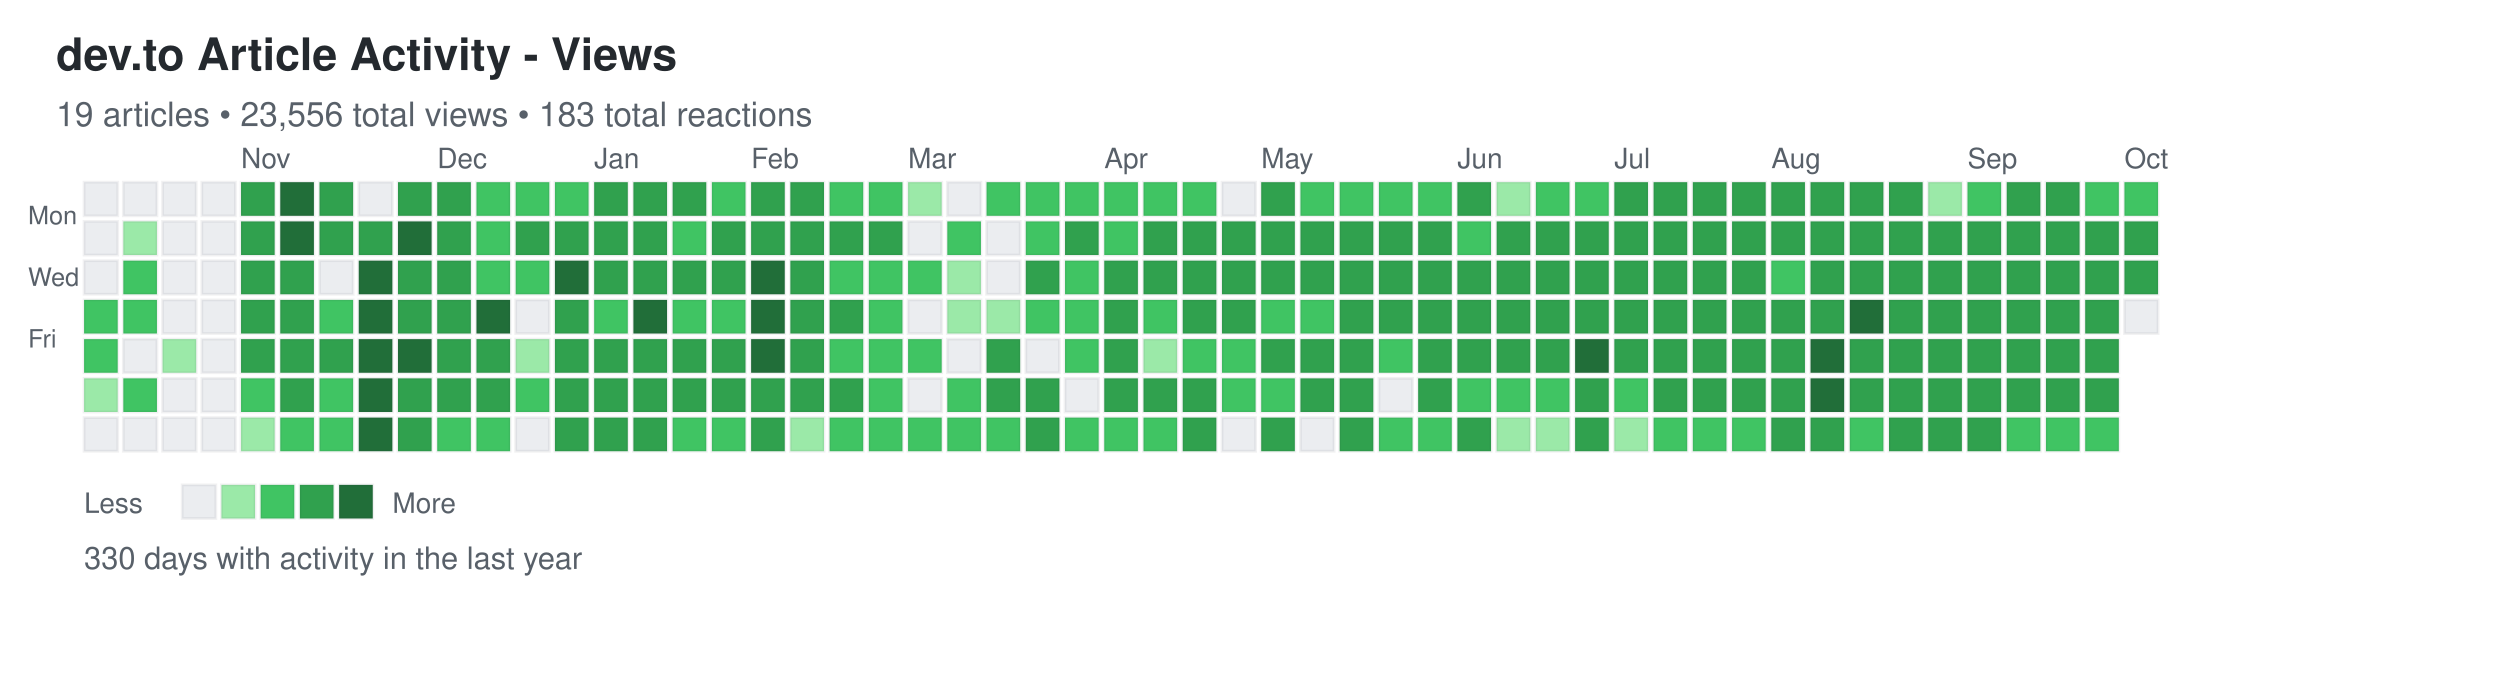
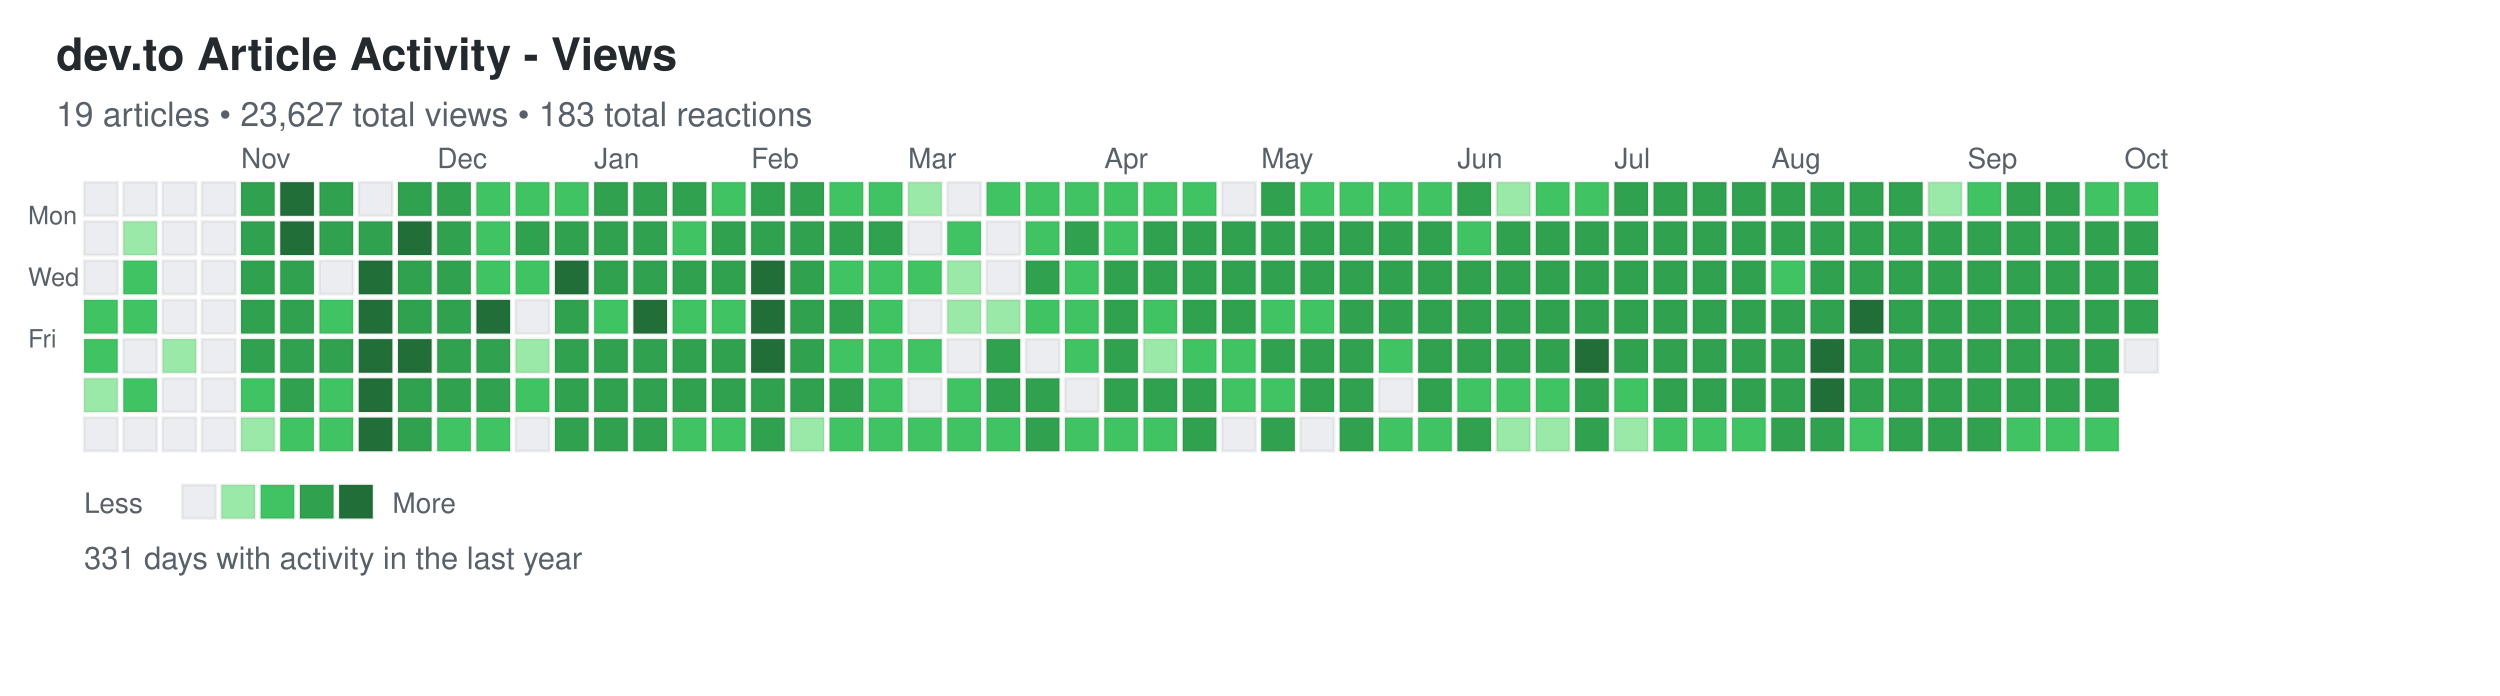
<svg xmlns="http://www.w3.org/2000/svg" width="892" height="248">
  <defs>
    <style>
.day { stroke: rgba(27,31,35,0.06); stroke-width: 1px; cursor: pointer; }
.day:hover { stroke: rgba(27,31,35,0.3); stroke-width: 2px; }
.month-label { font-family: -apple-system, BlinkMacSystemFont, "Segoe UI", Helvetica, Arial, sans-serif; font-size: 10px; fill: #586069; }
.day-label { font-family: -apple-system, BlinkMacSystemFont, "Segoe UI", Helvetica, Arial, sans-serif; font-size: 9px; fill: #586069; }
.title { font-family: -apple-system, BlinkMacSystemFont, "Segoe UI", Helvetica, Arial, sans-serif; font-size: 16px; font-weight: 600; fill: #24292e; }
.subtitle { font-family: -apple-system, BlinkMacSystemFont, "Segoe UI", Helvetica, Arial, sans-serif; font-size: 12px; fill: #586069; }
.stats { font-family: -apple-system, BlinkMacSystemFont, "Segoe UI", Helvetica, Arial, sans-serif; font-size: 11px; fill: #586069; }
.legend-text { font-family: -apple-system, BlinkMacSystemFont, "Segoe UI", Helvetica, Arial, sans-serif; font-size: 10px; fill: #586069; }
</style>
  </defs>
  <text x="20" y="25" class="title">dev.to Article Activity - Views</text>
-   <text x="20" y="45" class="subtitle">19 articles • 23,556 total views • 183 total reactions</text>
+   <text x="20" y="45" class="subtitle">19 articles • 23,627 total views • 183 total reactions</text>
  <text x="10" y="80" class="day-label">Mon</text>
  <text x="10" y="102" class="day-label">Wed</text>
  <text x="10" y="124" class="day-label">Fri</text>
  <rect x="30" y="65" width="12" height="12" fill="#ebedf0" class="day" data-date="2024-09-29" data-level="0" />
  <rect x="30" y="79" width="12" height="12" fill="#ebedf0" class="day" data-date="2024-09-30" data-level="0" />
  <rect x="30" y="93" width="12" height="12" fill="#ebedf0" class="day" data-date="2024-10-01" data-level="0" />
  <rect x="30" y="107" width="12" height="12" fill="#40c463" class="day" data-date="2024-10-02" data-level="2" />
  <rect x="30" y="121" width="12" height="12" fill="#40c463" class="day" data-date="2024-10-03" data-level="2" />
  <rect x="30" y="135" width="12" height="12" fill="#9be9a8" class="day" data-date="2024-10-04" data-level="1" />
  <rect x="30" y="149" width="12" height="12" fill="#ebedf0" class="day" data-date="2024-10-05" data-level="0" />
  <rect x="44" y="65" width="12" height="12" fill="#ebedf0" class="day" data-date="2024-10-06" data-level="0" />
  <rect x="44" y="79" width="12" height="12" fill="#9be9a8" class="day" data-date="2024-10-07" data-level="1" />
  <rect x="44" y="93" width="12" height="12" fill="#40c463" class="day" data-date="2024-10-08" data-level="2" />
  <rect x="44" y="107" width="12" height="12" fill="#40c463" class="day" data-date="2024-10-09" data-level="2" />
  <rect x="44" y="121" width="12" height="12" fill="#ebedf0" class="day" data-date="2024-10-10" data-level="0" />
  <rect x="44" y="135" width="12" height="12" fill="#40c463" class="day" data-date="2024-10-11" data-level="2" />
  <rect x="44" y="149" width="12" height="12" fill="#ebedf0" class="day" data-date="2024-10-12" data-level="0" />
  <rect x="58" y="65" width="12" height="12" fill="#ebedf0" class="day" data-date="2024-10-13" data-level="0" />
  <rect x="58" y="79" width="12" height="12" fill="#ebedf0" class="day" data-date="2024-10-14" data-level="0" />
  <rect x="58" y="93" width="12" height="12" fill="#ebedf0" class="day" data-date="2024-10-15" data-level="0" />
  <rect x="58" y="107" width="12" height="12" fill="#ebedf0" class="day" data-date="2024-10-16" data-level="0" />
  <rect x="58" y="121" width="12" height="12" fill="#9be9a8" class="day" data-date="2024-10-17" data-level="1" />
  <rect x="58" y="135" width="12" height="12" fill="#ebedf0" class="day" data-date="2024-10-18" data-level="0" />
  <rect x="58" y="149" width="12" height="12" fill="#ebedf0" class="day" data-date="2024-10-19" data-level="0" />
  <rect x="72" y="65" width="12" height="12" fill="#ebedf0" class="day" data-date="2024-10-20" data-level="0" />
  <rect x="72" y="79" width="12" height="12" fill="#ebedf0" class="day" data-date="2024-10-21" data-level="0" />
  <rect x="72" y="93" width="12" height="12" fill="#ebedf0" class="day" data-date="2024-10-22" data-level="0" />
  <rect x="72" y="107" width="12" height="12" fill="#ebedf0" class="day" data-date="2024-10-23" data-level="0" />
  <rect x="72" y="121" width="12" height="12" fill="#ebedf0" class="day" data-date="2024-10-24" data-level="0" />
  <rect x="72" y="135" width="12" height="12" fill="#ebedf0" class="day" data-date="2024-10-25" data-level="0" />
  <rect x="72" y="149" width="12" height="12" fill="#ebedf0" class="day" data-date="2024-10-26" data-level="0" />
  <rect x="86" y="65" width="12" height="12" fill="#30a14e" class="day" data-date="2024-10-27" data-level="3" />
  <rect x="86" y="79" width="12" height="12" fill="#30a14e" class="day" data-date="2024-10-28" data-level="3" />
  <rect x="86" y="93" width="12" height="12" fill="#30a14e" class="day" data-date="2024-10-29" data-level="3" />
  <rect x="86" y="107" width="12" height="12" fill="#30a14e" class="day" data-date="2024-10-30" data-level="3" />
  <rect x="86" y="121" width="12" height="12" fill="#30a14e" class="day" data-date="2024-10-31" data-level="3" />
  <rect x="86" y="135" width="12" height="12" fill="#40c463" class="day" data-date="2024-11-01" data-level="2" />
  <rect x="86" y="149" width="12" height="12" fill="#9be9a8" class="day" data-date="2024-11-02" data-level="1" />
  <rect x="100" y="65" width="12" height="12" fill="#216e39" class="day" data-date="2024-11-03" data-level="4" />
  <rect x="100" y="79" width="12" height="12" fill="#216e39" class="day" data-date="2024-11-04" data-level="4" />
  <rect x="100" y="93" width="12" height="12" fill="#30a14e" class="day" data-date="2024-11-05" data-level="3" />
  <rect x="100" y="107" width="12" height="12" fill="#30a14e" class="day" data-date="2024-11-06" data-level="3" />
  <rect x="100" y="121" width="12" height="12" fill="#30a14e" class="day" data-date="2024-11-07" data-level="3" />
  <rect x="100" y="135" width="12" height="12" fill="#30a14e" class="day" data-date="2024-11-08" data-level="3" />
  <rect x="100" y="149" width="12" height="12" fill="#40c463" class="day" data-date="2024-11-09" data-level="2" />
  <rect x="114" y="65" width="12" height="12" fill="#30a14e" class="day" data-date="2024-11-10" data-level="3" />
  <rect x="114" y="79" width="12" height="12" fill="#30a14e" class="day" data-date="2024-11-11" data-level="3" />
  <rect x="114" y="93" width="12" height="12" fill="#ebedf0" class="day" data-date="2024-11-12" data-level="0" />
  <rect x="114" y="107" width="12" height="12" fill="#40c463" class="day" data-date="2024-11-13" data-level="2" />
  <rect x="114" y="121" width="12" height="12" fill="#30a14e" class="day" data-date="2024-11-14" data-level="3" />
  <rect x="114" y="135" width="12" height="12" fill="#40c463" class="day" data-date="2024-11-15" data-level="2" />
  <rect x="114" y="149" width="12" height="12" fill="#40c463" class="day" data-date="2024-11-16" data-level="2" />
  <rect x="128" y="65" width="12" height="12" fill="#ebedf0" class="day" data-date="2024-11-17" data-level="0" />
  <rect x="128" y="79" width="12" height="12" fill="#30a14e" class="day" data-date="2024-11-18" data-level="3" />
  <rect x="128" y="93" width="12" height="12" fill="#216e39" class="day" data-date="2024-11-19" data-level="4" />
  <rect x="128" y="107" width="12" height="12" fill="#216e39" class="day" data-date="2024-11-20" data-level="4" />
  <rect x="128" y="121" width="12" height="12" fill="#216e39" class="day" data-date="2024-11-21" data-level="4" />
  <rect x="128" y="135" width="12" height="12" fill="#216e39" class="day" data-date="2024-11-22" data-level="4" />
  <rect x="128" y="149" width="12" height="12" fill="#216e39" class="day" data-date="2024-11-23" data-level="4" />
  <rect x="142" y="65" width="12" height="12" fill="#30a14e" class="day" data-date="2024-11-24" data-level="3" />
  <rect x="142" y="79" width="12" height="12" fill="#216e39" class="day" data-date="2024-11-25" data-level="4" />
  <rect x="142" y="93" width="12" height="12" fill="#30a14e" class="day" data-date="2024-11-26" data-level="3" />
  <rect x="142" y="107" width="12" height="12" fill="#30a14e" class="day" data-date="2024-11-27" data-level="3" />
  <rect x="142" y="121" width="12" height="12" fill="#216e39" class="day" data-date="2024-11-28" data-level="4" />
  <rect x="142" y="135" width="12" height="12" fill="#30a14e" class="day" data-date="2024-11-29" data-level="3" />
  <rect x="142" y="149" width="12" height="12" fill="#30a14e" class="day" data-date="2024-11-30" data-level="3" />
  <rect x="156" y="65" width="12" height="12" fill="#30a14e" class="day" data-date="2024-12-01" data-level="3" />
  <rect x="156" y="79" width="12" height="12" fill="#30a14e" class="day" data-date="2024-12-02" data-level="3" />
  <rect x="156" y="93" width="12" height="12" fill="#30a14e" class="day" data-date="2024-12-03" data-level="3" />
  <rect x="156" y="107" width="12" height="12" fill="#30a14e" class="day" data-date="2024-12-04" data-level="3" />
  <rect x="156" y="121" width="12" height="12" fill="#30a14e" class="day" data-date="2024-12-05" data-level="3" />
  <rect x="156" y="135" width="12" height="12" fill="#30a14e" class="day" data-date="2024-12-06" data-level="3" />
  <rect x="156" y="149" width="12" height="12" fill="#40c463" class="day" data-date="2024-12-07" data-level="2" />
  <rect x="170" y="65" width="12" height="12" fill="#40c463" class="day" data-date="2024-12-08" data-level="2" />
  <rect x="170" y="79" width="12" height="12" fill="#40c463" class="day" data-date="2024-12-09" data-level="2" />
  <rect x="170" y="93" width="12" height="12" fill="#40c463" class="day" data-date="2024-12-10" data-level="2" />
  <rect x="170" y="107" width="12" height="12" fill="#216e39" class="day" data-date="2024-12-11" data-level="4" />
  <rect x="170" y="121" width="12" height="12" fill="#30a14e" class="day" data-date="2024-12-12" data-level="3" />
  <rect x="170" y="135" width="12" height="12" fill="#30a14e" class="day" data-date="2024-12-13" data-level="3" />
  <rect x="170" y="149" width="12" height="12" fill="#40c463" class="day" data-date="2024-12-14" data-level="2" />
  <rect x="184" y="65" width="12" height="12" fill="#40c463" class="day" data-date="2024-12-15" data-level="2" />
  <rect x="184" y="79" width="12" height="12" fill="#30a14e" class="day" data-date="2024-12-16" data-level="3" />
  <rect x="184" y="93" width="12" height="12" fill="#40c463" class="day" data-date="2024-12-17" data-level="2" />
  <rect x="184" y="107" width="12" height="12" fill="#ebedf0" class="day" data-date="2024-12-18" data-level="0" />
  <rect x="184" y="121" width="12" height="12" fill="#9be9a8" class="day" data-date="2024-12-19" data-level="1" />
  <rect x="184" y="135" width="12" height="12" fill="#40c463" class="day" data-date="2024-12-20" data-level="2" />
  <rect x="184" y="149" width="12" height="12" fill="#ebedf0" class="day" data-date="2024-12-21" data-level="0" />
  <rect x="198" y="65" width="12" height="12" fill="#40c463" class="day" data-date="2024-12-22" data-level="2" />
  <rect x="198" y="79" width="12" height="12" fill="#30a14e" class="day" data-date="2024-12-23" data-level="3" />
  <rect x="198" y="93" width="12" height="12" fill="#216e39" class="day" data-date="2024-12-24" data-level="4" />
  <rect x="198" y="107" width="12" height="12" fill="#30a14e" class="day" data-date="2024-12-25" data-level="3" />
  <rect x="198" y="121" width="12" height="12" fill="#30a14e" class="day" data-date="2024-12-26" data-level="3" />
  <rect x="198" y="135" width="12" height="12" fill="#30a14e" class="day" data-date="2024-12-27" data-level="3" />
  <rect x="198" y="149" width="12" height="12" fill="#30a14e" class="day" data-date="2024-12-28" data-level="3" />
  <rect x="212" y="65" width="12" height="12" fill="#30a14e" class="day" data-date="2024-12-29" data-level="3" />
  <rect x="212" y="79" width="12" height="12" fill="#30a14e" class="day" data-date="2024-12-30" data-level="3" />
  <rect x="212" y="93" width="12" height="12" fill="#30a14e" class="day" data-date="2024-12-31" data-level="3" />
  <rect x="212" y="107" width="12" height="12" fill="#40c463" class="day" data-date="2025-01-01" data-level="2" />
  <rect x="212" y="121" width="12" height="12" fill="#30a14e" class="day" data-date="2025-01-02" data-level="3" />
  <rect x="212" y="135" width="12" height="12" fill="#30a14e" class="day" data-date="2025-01-03" data-level="3" />
  <rect x="212" y="149" width="12" height="12" fill="#30a14e" class="day" data-date="2025-01-04" data-level="3" />
  <rect x="226" y="65" width="12" height="12" fill="#30a14e" class="day" data-date="2025-01-05" data-level="3" />
  <rect x="226" y="79" width="12" height="12" fill="#30a14e" class="day" data-date="2025-01-06" data-level="3" />
  <rect x="226" y="93" width="12" height="12" fill="#30a14e" class="day" data-date="2025-01-07" data-level="3" />
  <rect x="226" y="107" width="12" height="12" fill="#216e39" class="day" data-date="2025-01-08" data-level="4" />
  <rect x="226" y="121" width="12" height="12" fill="#30a14e" class="day" data-date="2025-01-09" data-level="3" />
  <rect x="226" y="135" width="12" height="12" fill="#30a14e" class="day" data-date="2025-01-10" data-level="3" />
  <rect x="226" y="149" width="12" height="12" fill="#30a14e" class="day" data-date="2025-01-11" data-level="3" />
  <rect x="240" y="65" width="12" height="12" fill="#30a14e" class="day" data-date="2025-01-12" data-level="3" />
  <rect x="240" y="79" width="12" height="12" fill="#40c463" class="day" data-date="2025-01-13" data-level="2" />
  <rect x="240" y="93" width="12" height="12" fill="#30a14e" class="day" data-date="2025-01-14" data-level="3" />
  <rect x="240" y="107" width="12" height="12" fill="#40c463" class="day" data-date="2025-01-15" data-level="2" />
  <rect x="240" y="121" width="12" height="12" fill="#30a14e" class="day" data-date="2025-01-16" data-level="3" />
  <rect x="240" y="135" width="12" height="12" fill="#30a14e" class="day" data-date="2025-01-17" data-level="3" />
  <rect x="240" y="149" width="12" height="12" fill="#40c463" class="day" data-date="2025-01-18" data-level="2" />
  <rect x="254" y="65" width="12" height="12" fill="#40c463" class="day" data-date="2025-01-19" data-level="2" />
  <rect x="254" y="79" width="12" height="12" fill="#30a14e" class="day" data-date="2025-01-20" data-level="3" />
  <rect x="254" y="93" width="12" height="12" fill="#30a14e" class="day" data-date="2025-01-21" data-level="3" />
  <rect x="254" y="107" width="12" height="12" fill="#40c463" class="day" data-date="2025-01-22" data-level="2" />
  <rect x="254" y="121" width="12" height="12" fill="#30a14e" class="day" data-date="2025-01-23" data-level="3" />
  <rect x="254" y="135" width="12" height="12" fill="#30a14e" class="day" data-date="2025-01-24" data-level="3" />
  <rect x="254" y="149" width="12" height="12" fill="#40c463" class="day" data-date="2025-01-25" data-level="2" />
  <rect x="268" y="65" width="12" height="12" fill="#30a14e" class="day" data-date="2025-01-26" data-level="3" />
  <rect x="268" y="79" width="12" height="12" fill="#30a14e" class="day" data-date="2025-01-27" data-level="3" />
  <rect x="268" y="93" width="12" height="12" fill="#216e39" class="day" data-date="2025-01-28" data-level="4" />
  <rect x="268" y="107" width="12" height="12" fill="#216e39" class="day" data-date="2025-01-29" data-level="4" />
  <rect x="268" y="121" width="12" height="12" fill="#216e39" class="day" data-date="2025-01-30" data-level="4" />
  <rect x="268" y="135" width="12" height="12" fill="#30a14e" class="day" data-date="2025-01-31" data-level="3" />
  <rect x="268" y="149" width="12" height="12" fill="#30a14e" class="day" data-date="2025-02-01" data-level="3" />
  <rect x="282" y="65" width="12" height="12" fill="#30a14e" class="day" data-date="2025-02-02" data-level="3" />
  <rect x="282" y="79" width="12" height="12" fill="#30a14e" class="day" data-date="2025-02-03" data-level="3" />
  <rect x="282" y="93" width="12" height="12" fill="#30a14e" class="day" data-date="2025-02-04" data-level="3" />
  <rect x="282" y="107" width="12" height="12" fill="#30a14e" class="day" data-date="2025-02-05" data-level="3" />
  <rect x="282" y="121" width="12" height="12" fill="#30a14e" class="day" data-date="2025-02-06" data-level="3" />
  <rect x="282" y="135" width="12" height="12" fill="#30a14e" class="day" data-date="2025-02-07" data-level="3" />
  <rect x="282" y="149" width="12" height="12" fill="#9be9a8" class="day" data-date="2025-02-08" data-level="1" />
  <rect x="296" y="65" width="12" height="12" fill="#40c463" class="day" data-date="2025-02-09" data-level="2" />
  <rect x="296" y="79" width="12" height="12" fill="#30a14e" class="day" data-date="2025-02-10" data-level="3" />
  <rect x="296" y="93" width="12" height="12" fill="#40c463" class="day" data-date="2025-02-11" data-level="2" />
  <rect x="296" y="107" width="12" height="12" fill="#30a14e" class="day" data-date="2025-02-12" data-level="3" />
  <rect x="296" y="121" width="12" height="12" fill="#40c463" class="day" data-date="2025-02-13" data-level="2" />
  <rect x="296" y="135" width="12" height="12" fill="#30a14e" class="day" data-date="2025-02-14" data-level="3" />
  <rect x="296" y="149" width="12" height="12" fill="#40c463" class="day" data-date="2025-02-15" data-level="2" />
  <rect x="310" y="65" width="12" height="12" fill="#40c463" class="day" data-date="2025-02-16" data-level="2" />
  <rect x="310" y="79" width="12" height="12" fill="#30a14e" class="day" data-date="2025-02-17" data-level="3" />
  <rect x="310" y="93" width="12" height="12" fill="#40c463" class="day" data-date="2025-02-18" data-level="2" />
  <rect x="310" y="107" width="12" height="12" fill="#40c463" class="day" data-date="2025-02-19" data-level="2" />
  <rect x="310" y="121" width="12" height="12" fill="#40c463" class="day" data-date="2025-02-20" data-level="2" />
  <rect x="310" y="135" width="12" height="12" fill="#40c463" class="day" data-date="2025-02-21" data-level="2" />
  <rect x="310" y="149" width="12" height="12" fill="#40c463" class="day" data-date="2025-02-22" data-level="2" />
  <rect x="324" y="65" width="12" height="12" fill="#9be9a8" class="day" data-date="2025-02-23" data-level="1" />
  <rect x="324" y="79" width="12" height="12" fill="#ebedf0" class="day" data-date="2025-02-24" data-level="0" />
  <rect x="324" y="93" width="12" height="12" fill="#40c463" class="day" data-date="2025-02-25" data-level="2" />
  <rect x="324" y="107" width="12" height="12" fill="#ebedf0" class="day" data-date="2025-02-26" data-level="0" />
  <rect x="324" y="121" width="12" height="12" fill="#40c463" class="day" data-date="2025-02-27" data-level="2" />
  <rect x="324" y="135" width="12" height="12" fill="#ebedf0" class="day" data-date="2025-02-28" data-level="0" />
  <rect x="324" y="149" width="12" height="12" fill="#40c463" class="day" data-date="2025-03-01" data-level="2" />
  <rect x="338" y="65" width="12" height="12" fill="#ebedf0" class="day" data-date="2025-03-02" data-level="0" />
  <rect x="338" y="79" width="12" height="12" fill="#40c463" class="day" data-date="2025-03-03" data-level="2" />
  <rect x="338" y="93" width="12" height="12" fill="#9be9a8" class="day" data-date="2025-03-04" data-level="1" />
  <rect x="338" y="107" width="12" height="12" fill="#9be9a8" class="day" data-date="2025-03-05" data-level="1" />
  <rect x="338" y="121" width="12" height="12" fill="#ebedf0" class="day" data-date="2025-03-06" data-level="0" />
  <rect x="338" y="135" width="12" height="12" fill="#40c463" class="day" data-date="2025-03-07" data-level="2" />
  <rect x="338" y="149" width="12" height="12" fill="#40c463" class="day" data-date="2025-03-08" data-level="2" />
  <rect x="352" y="65" width="12" height="12" fill="#40c463" class="day" data-date="2025-03-09" data-level="2" />
  <rect x="352" y="79" width="12" height="12" fill="#ebedf0" class="day" data-date="2025-03-10" data-level="0" />
  <rect x="352" y="93" width="12" height="12" fill="#ebedf0" class="day" data-date="2025-03-11" data-level="0" />
  <rect x="352" y="107" width="12" height="12" fill="#9be9a8" class="day" data-date="2025-03-12" data-level="1" />
  <rect x="352" y="121" width="12" height="12" fill="#30a14e" class="day" data-date="2025-03-13" data-level="3" />
  <rect x="352" y="135" width="12" height="12" fill="#30a14e" class="day" data-date="2025-03-14" data-level="3" />
  <rect x="352" y="149" width="12" height="12" fill="#40c463" class="day" data-date="2025-03-15" data-level="2" />
  <rect x="366" y="65" width="12" height="12" fill="#40c463" class="day" data-date="2025-03-16" data-level="2" />
  <rect x="366" y="79" width="12" height="12" fill="#40c463" class="day" data-date="2025-03-17" data-level="2" />
  <rect x="366" y="93" width="12" height="12" fill="#30a14e" class="day" data-date="2025-03-18" data-level="3" />
  <rect x="366" y="107" width="12" height="12" fill="#40c463" class="day" data-date="2025-03-19" data-level="2" />
  <rect x="366" y="121" width="12" height="12" fill="#ebedf0" class="day" data-date="2025-03-20" data-level="0" />
  <rect x="366" y="135" width="12" height="12" fill="#30a14e" class="day" data-date="2025-03-21" data-level="3" />
  <rect x="366" y="149" width="12" height="12" fill="#30a14e" class="day" data-date="2025-03-22" data-level="3" />
  <rect x="380" y="65" width="12" height="12" fill="#40c463" class="day" data-date="2025-03-23" data-level="2" />
  <rect x="380" y="79" width="12" height="12" fill="#30a14e" class="day" data-date="2025-03-24" data-level="3" />
  <rect x="380" y="93" width="12" height="12" fill="#40c463" class="day" data-date="2025-03-25" data-level="2" />
  <rect x="380" y="107" width="12" height="12" fill="#40c463" class="day" data-date="2025-03-26" data-level="2" />
  <rect x="380" y="121" width="12" height="12" fill="#40c463" class="day" data-date="2025-03-27" data-level="2" />
  <rect x="380" y="135" width="12" height="12" fill="#ebedf0" class="day" data-date="2025-03-28" data-level="0" />
  <rect x="380" y="149" width="12" height="12" fill="#40c463" class="day" data-date="2025-03-29" data-level="2" />
  <rect x="394" y="65" width="12" height="12" fill="#40c463" class="day" data-date="2025-03-30" data-level="2" />
  <rect x="394" y="79" width="12" height="12" fill="#40c463" class="day" data-date="2025-03-31" data-level="2" />
  <rect x="394" y="93" width="12" height="12" fill="#30a14e" class="day" data-date="2025-04-01" data-level="3" />
  <rect x="394" y="107" width="12" height="12" fill="#30a14e" class="day" data-date="2025-04-02" data-level="3" />
  <rect x="394" y="121" width="12" height="12" fill="#30a14e" class="day" data-date="2025-04-03" data-level="3" />
  <rect x="394" y="135" width="12" height="12" fill="#30a14e" class="day" data-date="2025-04-04" data-level="3" />
  <rect x="394" y="149" width="12" height="12" fill="#40c463" class="day" data-date="2025-04-05" data-level="2" />
  <rect x="408" y="65" width="12" height="12" fill="#40c463" class="day" data-date="2025-04-06" data-level="2" />
  <rect x="408" y="79" width="12" height="12" fill="#30a14e" class="day" data-date="2025-04-07" data-level="3" />
  <rect x="408" y="93" width="12" height="12" fill="#30a14e" class="day" data-date="2025-04-08" data-level="3" />
  <rect x="408" y="107" width="12" height="12" fill="#40c463" class="day" data-date="2025-04-09" data-level="2" />
  <rect x="408" y="121" width="12" height="12" fill="#9be9a8" class="day" data-date="2025-04-10" data-level="1" />
  <rect x="408" y="135" width="12" height="12" fill="#30a14e" class="day" data-date="2025-04-11" data-level="3" />
  <rect x="408" y="149" width="12" height="12" fill="#40c463" class="day" data-date="2025-04-12" data-level="2" />
  <rect x="422" y="65" width="12" height="12" fill="#40c463" class="day" data-date="2025-04-13" data-level="2" />
  <rect x="422" y="79" width="12" height="12" fill="#30a14e" class="day" data-date="2025-04-14" data-level="3" />
  <rect x="422" y="93" width="12" height="12" fill="#30a14e" class="day" data-date="2025-04-15" data-level="3" />
  <rect x="422" y="107" width="12" height="12" fill="#30a14e" class="day" data-date="2025-04-16" data-level="3" />
  <rect x="422" y="121" width="12" height="12" fill="#40c463" class="day" data-date="2025-04-17" data-level="2" />
  <rect x="422" y="135" width="12" height="12" fill="#30a14e" class="day" data-date="2025-04-18" data-level="3" />
  <rect x="422" y="149" width="12" height="12" fill="#30a14e" class="day" data-date="2025-04-19" data-level="3" />
  <rect x="436" y="65" width="12" height="12" fill="#ebedf0" class="day" data-date="2025-04-20" data-level="0" />
  <rect x="436" y="79" width="12" height="12" fill="#30a14e" class="day" data-date="2025-04-21" data-level="3" />
  <rect x="436" y="93" width="12" height="12" fill="#30a14e" class="day" data-date="2025-04-22" data-level="3" />
  <rect x="436" y="107" width="12" height="12" fill="#30a14e" class="day" data-date="2025-04-23" data-level="3" />
  <rect x="436" y="121" width="12" height="12" fill="#40c463" class="day" data-date="2025-04-24" data-level="2" />
  <rect x="436" y="135" width="12" height="12" fill="#40c463" class="day" data-date="2025-04-25" data-level="2" />
  <rect x="436" y="149" width="12" height="12" fill="#ebedf0" class="day" data-date="2025-04-26" data-level="0" />
  <rect x="450" y="65" width="12" height="12" fill="#30a14e" class="day" data-date="2025-04-27" data-level="3" />
  <rect x="450" y="79" width="12" height="12" fill="#30a14e" class="day" data-date="2025-04-28" data-level="3" />
  <rect x="450" y="93" width="12" height="12" fill="#30a14e" class="day" data-date="2025-04-29" data-level="3" />
  <rect x="450" y="107" width="12" height="12" fill="#40c463" class="day" data-date="2025-04-30" data-level="2" />
  <rect x="450" y="121" width="12" height="12" fill="#30a14e" class="day" data-date="2025-05-01" data-level="3" />
  <rect x="450" y="135" width="12" height="12" fill="#40c463" class="day" data-date="2025-05-02" data-level="2" />
  <rect x="450" y="149" width="12" height="12" fill="#30a14e" class="day" data-date="2025-05-03" data-level="3" />
  <rect x="464" y="65" width="12" height="12" fill="#40c463" class="day" data-date="2025-05-04" data-level="2" />
  <rect x="464" y="79" width="12" height="12" fill="#30a14e" class="day" data-date="2025-05-05" data-level="3" />
  <rect x="464" y="93" width="12" height="12" fill="#30a14e" class="day" data-date="2025-05-06" data-level="3" />
  <rect x="464" y="107" width="12" height="12" fill="#40c463" class="day" data-date="2025-05-07" data-level="2" />
  <rect x="464" y="121" width="12" height="12" fill="#30a14e" class="day" data-date="2025-05-08" data-level="3" />
  <rect x="464" y="135" width="12" height="12" fill="#30a14e" class="day" data-date="2025-05-09" data-level="3" />
  <rect x="464" y="149" width="12" height="12" fill="#ebedf0" class="day" data-date="2025-05-10" data-level="0" />
  <rect x="478" y="65" width="12" height="12" fill="#40c463" class="day" data-date="2025-05-11" data-level="2" />
  <rect x="478" y="79" width="12" height="12" fill="#30a14e" class="day" data-date="2025-05-12" data-level="3" />
  <rect x="478" y="93" width="12" height="12" fill="#30a14e" class="day" data-date="2025-05-13" data-level="3" />
  <rect x="478" y="107" width="12" height="12" fill="#30a14e" class="day" data-date="2025-05-14" data-level="3" />
  <rect x="478" y="121" width="12" height="12" fill="#30a14e" class="day" data-date="2025-05-15" data-level="3" />
  <rect x="478" y="135" width="12" height="12" fill="#30a14e" class="day" data-date="2025-05-16" data-level="3" />
  <rect x="478" y="149" width="12" height="12" fill="#30a14e" class="day" data-date="2025-05-17" data-level="3" />
  <rect x="492" y="65" width="12" height="12" fill="#40c463" class="day" data-date="2025-05-18" data-level="2" />
  <rect x="492" y="79" width="12" height="12" fill="#30a14e" class="day" data-date="2025-05-19" data-level="3" />
  <rect x="492" y="93" width="12" height="12" fill="#30a14e" class="day" data-date="2025-05-20" data-level="3" />
  <rect x="492" y="107" width="12" height="12" fill="#30a14e" class="day" data-date="2025-05-21" data-level="3" />
  <rect x="492" y="121" width="12" height="12" fill="#40c463" class="day" data-date="2025-05-22" data-level="2" />
  <rect x="492" y="135" width="12" height="12" fill="#ebedf0" class="day" data-date="2025-05-23" data-level="0" />
  <rect x="492" y="149" width="12" height="12" fill="#40c463" class="day" data-date="2025-05-24" data-level="2" />
  <rect x="506" y="65" width="12" height="12" fill="#40c463" class="day" data-date="2025-05-25" data-level="2" />
  <rect x="506" y="79" width="12" height="12" fill="#30a14e" class="day" data-date="2025-05-26" data-level="3" />
  <rect x="506" y="93" width="12" height="12" fill="#30a14e" class="day" data-date="2025-05-27" data-level="3" />
  <rect x="506" y="107" width="12" height="12" fill="#30a14e" class="day" data-date="2025-05-28" data-level="3" />
  <rect x="506" y="121" width="12" height="12" fill="#30a14e" class="day" data-date="2025-05-29" data-level="3" />
  <rect x="506" y="135" width="12" height="12" fill="#30a14e" class="day" data-date="2025-05-30" data-level="3" />
  <rect x="506" y="149" width="12" height="12" fill="#40c463" class="day" data-date="2025-05-31" data-level="2" />
  <rect x="520" y="65" width="12" height="12" fill="#30a14e" class="day" data-date="2025-06-01" data-level="3" />
  <rect x="520" y="79" width="12" height="12" fill="#40c463" class="day" data-date="2025-06-02" data-level="2" />
  <rect x="520" y="93" width="12" height="12" fill="#30a14e" class="day" data-date="2025-06-03" data-level="3" />
  <rect x="520" y="107" width="12" height="12" fill="#30a14e" class="day" data-date="2025-06-04" data-level="3" />
  <rect x="520" y="121" width="12" height="12" fill="#30a14e" class="day" data-date="2025-06-05" data-level="3" />
  <rect x="520" y="135" width="12" height="12" fill="#40c463" class="day" data-date="2025-06-06" data-level="2" />
  <rect x="520" y="149" width="12" height="12" fill="#30a14e" class="day" data-date="2025-06-07" data-level="3" />
  <rect x="534" y="65" width="12" height="12" fill="#9be9a8" class="day" data-date="2025-06-08" data-level="1" />
  <rect x="534" y="79" width="12" height="12" fill="#30a14e" class="day" data-date="2025-06-09" data-level="3" />
  <rect x="534" y="93" width="12" height="12" fill="#30a14e" class="day" data-date="2025-06-10" data-level="3" />
  <rect x="534" y="107" width="12" height="12" fill="#30a14e" class="day" data-date="2025-06-11" data-level="3" />
  <rect x="534" y="121" width="12" height="12" fill="#30a14e" class="day" data-date="2025-06-12" data-level="3" />
  <rect x="534" y="135" width="12" height="12" fill="#40c463" class="day" data-date="2025-06-13" data-level="2" />
  <rect x="534" y="149" width="12" height="12" fill="#9be9a8" class="day" data-date="2025-06-14" data-level="1" />
  <rect x="548" y="65" width="12" height="12" fill="#40c463" class="day" data-date="2025-06-15" data-level="2" />
  <rect x="548" y="79" width="12" height="12" fill="#30a14e" class="day" data-date="2025-06-16" data-level="3" />
  <rect x="548" y="93" width="12" height="12" fill="#30a14e" class="day" data-date="2025-06-17" data-level="3" />
  <rect x="548" y="107" width="12" height="12" fill="#30a14e" class="day" data-date="2025-06-18" data-level="3" />
  <rect x="548" y="121" width="12" height="12" fill="#30a14e" class="day" data-date="2025-06-19" data-level="3" />
  <rect x="548" y="135" width="12" height="12" fill="#40c463" class="day" data-date="2025-06-20" data-level="2" />
  <rect x="548" y="149" width="12" height="12" fill="#9be9a8" class="day" data-date="2025-06-21" data-level="1" />
  <rect x="562" y="65" width="12" height="12" fill="#40c463" class="day" data-date="2025-06-22" data-level="2" />
  <rect x="562" y="79" width="12" height="12" fill="#30a14e" class="day" data-date="2025-06-23" data-level="3" />
  <rect x="562" y="93" width="12" height="12" fill="#30a14e" class="day" data-date="2025-06-24" data-level="3" />
  <rect x="562" y="107" width="12" height="12" fill="#30a14e" class="day" data-date="2025-06-25" data-level="3" />
  <rect x="562" y="121" width="12" height="12" fill="#216e39" class="day" data-date="2025-06-26" data-level="4" />
  <rect x="562" y="135" width="12" height="12" fill="#30a14e" class="day" data-date="2025-06-27" data-level="3" />
  <rect x="562" y="149" width="12" height="12" fill="#30a14e" class="day" data-date="2025-06-28" data-level="3" />
  <rect x="576" y="65" width="12" height="12" fill="#30a14e" class="day" data-date="2025-06-29" data-level="3" />
  <rect x="576" y="79" width="12" height="12" fill="#30a14e" class="day" data-date="2025-06-30" data-level="3" />
  <rect x="576" y="93" width="12" height="12" fill="#30a14e" class="day" data-date="2025-07-01" data-level="3" />
  <rect x="576" y="107" width="12" height="12" fill="#30a14e" class="day" data-date="2025-07-02" data-level="3" />
  <rect x="576" y="121" width="12" height="12" fill="#30a14e" class="day" data-date="2025-07-03" data-level="3" />
  <rect x="576" y="135" width="12" height="12" fill="#40c463" class="day" data-date="2025-07-04" data-level="2" />
  <rect x="576" y="149" width="12" height="12" fill="#9be9a8" class="day" data-date="2025-07-05" data-level="1" />
  <rect x="590" y="65" width="12" height="12" fill="#30a14e" class="day" data-date="2025-07-06" data-level="3" />
  <rect x="590" y="79" width="12" height="12" fill="#30a14e" class="day" data-date="2025-07-07" data-level="3" />
  <rect x="590" y="93" width="12" height="12" fill="#30a14e" class="day" data-date="2025-07-08" data-level="3" />
  <rect x="590" y="107" width="12" height="12" fill="#30a14e" class="day" data-date="2025-07-09" data-level="3" />
  <rect x="590" y="121" width="12" height="12" fill="#30a14e" class="day" data-date="2025-07-10" data-level="3" />
  <rect x="590" y="135" width="12" height="12" fill="#30a14e" class="day" data-date="2025-07-11" data-level="3" />
  <rect x="590" y="149" width="12" height="12" fill="#40c463" class="day" data-date="2025-07-12" data-level="2" />
  <rect x="604" y="65" width="12" height="12" fill="#30a14e" class="day" data-date="2025-07-13" data-level="3" />
  <rect x="604" y="79" width="12" height="12" fill="#30a14e" class="day" data-date="2025-07-14" data-level="3" />
  <rect x="604" y="93" width="12" height="12" fill="#30a14e" class="day" data-date="2025-07-15" data-level="3" />
  <rect x="604" y="107" width="12" height="12" fill="#30a14e" class="day" data-date="2025-07-16" data-level="3" />
  <rect x="604" y="121" width="12" height="12" fill="#30a14e" class="day" data-date="2025-07-17" data-level="3" />
  <rect x="604" y="135" width="12" height="12" fill="#30a14e" class="day" data-date="2025-07-18" data-level="3" />
  <rect x="604" y="149" width="12" height="12" fill="#40c463" class="day" data-date="2025-07-19" data-level="2" />
  <rect x="618" y="65" width="12" height="12" fill="#30a14e" class="day" data-date="2025-07-20" data-level="3" />
  <rect x="618" y="79" width="12" height="12" fill="#30a14e" class="day" data-date="2025-07-21" data-level="3" />
  <rect x="618" y="93" width="12" height="12" fill="#30a14e" class="day" data-date="2025-07-22" data-level="3" />
  <rect x="618" y="107" width="12" height="12" fill="#30a14e" class="day" data-date="2025-07-23" data-level="3" />
  <rect x="618" y="121" width="12" height="12" fill="#30a14e" class="day" data-date="2025-07-24" data-level="3" />
  <rect x="618" y="135" width="12" height="12" fill="#30a14e" class="day" data-date="2025-07-25" data-level="3" />
  <rect x="618" y="149" width="12" height="12" fill="#40c463" class="day" data-date="2025-07-26" data-level="2" />
  <rect x="632" y="65" width="12" height="12" fill="#30a14e" class="day" data-date="2025-07-27" data-level="3" />
  <rect x="632" y="79" width="12" height="12" fill="#30a14e" class="day" data-date="2025-07-28" data-level="3" />
  <rect x="632" y="93" width="12" height="12" fill="#40c463" class="day" data-date="2025-07-29" data-level="2" />
  <rect x="632" y="107" width="12" height="12" fill="#30a14e" class="day" data-date="2025-07-30" data-level="3" />
  <rect x="632" y="121" width="12" height="12" fill="#30a14e" class="day" data-date="2025-07-31" data-level="3" />
  <rect x="632" y="135" width="12" height="12" fill="#30a14e" class="day" data-date="2025-08-01" data-level="3" />
  <rect x="632" y="149" width="12" height="12" fill="#30a14e" class="day" data-date="2025-08-02" data-level="3" />
  <rect x="646" y="65" width="12" height="12" fill="#30a14e" class="day" data-date="2025-08-03" data-level="3" />
  <rect x="646" y="79" width="12" height="12" fill="#30a14e" class="day" data-date="2025-08-04" data-level="3" />
  <rect x="646" y="93" width="12" height="12" fill="#30a14e" class="day" data-date="2025-08-05" data-level="3" />
  <rect x="646" y="107" width="12" height="12" fill="#30a14e" class="day" data-date="2025-08-06" data-level="3" />
  <rect x="646" y="121" width="12" height="12" fill="#216e39" class="day" data-date="2025-08-07" data-level="4" />
  <rect x="646" y="135" width="12" height="12" fill="#216e39" class="day" data-date="2025-08-08" data-level="4" />
  <rect x="646" y="149" width="12" height="12" fill="#30a14e" class="day" data-date="2025-08-09" data-level="3" />
  <rect x="660" y="65" width="12" height="12" fill="#30a14e" class="day" data-date="2025-08-10" data-level="3" />
  <rect x="660" y="79" width="12" height="12" fill="#30a14e" class="day" data-date="2025-08-11" data-level="3" />
  <rect x="660" y="93" width="12" height="12" fill="#30a14e" class="day" data-date="2025-08-12" data-level="3" />
  <rect x="660" y="107" width="12" height="12" fill="#216e39" class="day" data-date="2025-08-13" data-level="4" />
  <rect x="660" y="121" width="12" height="12" fill="#30a14e" class="day" data-date="2025-08-14" data-level="3" />
  <rect x="660" y="135" width="12" height="12" fill="#30a14e" class="day" data-date="2025-08-15" data-level="3" />
  <rect x="660" y="149" width="12" height="12" fill="#40c463" class="day" data-date="2025-08-16" data-level="2" />
  <rect x="674" y="65" width="12" height="12" fill="#30a14e" class="day" data-date="2025-08-17" data-level="3" />
  <rect x="674" y="79" width="12" height="12" fill="#30a14e" class="day" data-date="2025-08-18" data-level="3" />
  <rect x="674" y="93" width="12" height="12" fill="#30a14e" class="day" data-date="2025-08-19" data-level="3" />
  <rect x="674" y="107" width="12" height="12" fill="#30a14e" class="day" data-date="2025-08-20" data-level="3" />
  <rect x="674" y="121" width="12" height="12" fill="#30a14e" class="day" data-date="2025-08-21" data-level="3" />
  <rect x="674" y="135" width="12" height="12" fill="#30a14e" class="day" data-date="2025-08-22" data-level="3" />
  <rect x="674" y="149" width="12" height="12" fill="#30a14e" class="day" data-date="2025-08-23" data-level="3" />
  <rect x="688" y="65" width="12" height="12" fill="#9be9a8" class="day" data-date="2025-08-24" data-level="1" />
  <rect x="688" y="79" width="12" height="12" fill="#30a14e" class="day" data-date="2025-08-25" data-level="3" />
  <rect x="688" y="93" width="12" height="12" fill="#30a14e" class="day" data-date="2025-08-26" data-level="3" />
  <rect x="688" y="107" width="12" height="12" fill="#30a14e" class="day" data-date="2025-08-27" data-level="3" />
  <rect x="688" y="121" width="12" height="12" fill="#30a14e" class="day" data-date="2025-08-28" data-level="3" />
  <rect x="688" y="135" width="12" height="12" fill="#30a14e" class="day" data-date="2025-08-29" data-level="3" />
  <rect x="688" y="149" width="12" height="12" fill="#30a14e" class="day" data-date="2025-08-30" data-level="3" />
  <rect x="702" y="65" width="12" height="12" fill="#40c463" class="day" data-date="2025-08-31" data-level="2" />
  <rect x="702" y="79" width="12" height="12" fill="#30a14e" class="day" data-date="2025-09-01" data-level="3" />
  <rect x="702" y="93" width="12" height="12" fill="#30a14e" class="day" data-date="2025-09-02" data-level="3" />
  <rect x="702" y="107" width="12" height="12" fill="#30a14e" class="day" data-date="2025-09-03" data-level="3" />
  <rect x="702" y="121" width="12" height="12" fill="#30a14e" class="day" data-date="2025-09-04" data-level="3" />
  <rect x="702" y="135" width="12" height="12" fill="#30a14e" class="day" data-date="2025-09-05" data-level="3" />
  <rect x="702" y="149" width="12" height="12" fill="#30a14e" class="day" data-date="2025-09-06" data-level="3" />
  <rect x="716" y="65" width="12" height="12" fill="#30a14e" class="day" data-date="2025-09-07" data-level="3" />
  <rect x="716" y="79" width="12" height="12" fill="#30a14e" class="day" data-date="2025-09-08" data-level="3" />
  <rect x="716" y="93" width="12" height="12" fill="#30a14e" class="day" data-date="2025-09-09" data-level="3" />
  <rect x="716" y="107" width="12" height="12" fill="#30a14e" class="day" data-date="2025-09-10" data-level="3" />
  <rect x="716" y="121" width="12" height="12" fill="#30a14e" class="day" data-date="2025-09-11" data-level="3" />
  <rect x="716" y="135" width="12" height="12" fill="#30a14e" class="day" data-date="2025-09-12" data-level="3" />
  <rect x="716" y="149" width="12" height="12" fill="#40c463" class="day" data-date="2025-09-13" data-level="2" />
  <rect x="730" y="65" width="12" height="12" fill="#30a14e" class="day" data-date="2025-09-14" data-level="3" />
  <rect x="730" y="79" width="12" height="12" fill="#30a14e" class="day" data-date="2025-09-15" data-level="3" />
  <rect x="730" y="93" width="12" height="12" fill="#30a14e" class="day" data-date="2025-09-16" data-level="3" />
  <rect x="730" y="107" width="12" height="12" fill="#30a14e" class="day" data-date="2025-09-17" data-level="3" />
  <rect x="730" y="121" width="12" height="12" fill="#30a14e" class="day" data-date="2025-09-18" data-level="3" />
  <rect x="730" y="135" width="12" height="12" fill="#30a14e" class="day" data-date="2025-09-19" data-level="3" />
  <rect x="730" y="149" width="12" height="12" fill="#40c463" class="day" data-date="2025-09-20" data-level="2" />
  <rect x="744" y="65" width="12" height="12" fill="#40c463" class="day" data-date="2025-09-21" data-level="2" />
  <rect x="744" y="79" width="12" height="12" fill="#30a14e" class="day" data-date="2025-09-22" data-level="3" />
  <rect x="744" y="93" width="12" height="12" fill="#30a14e" class="day" data-date="2025-09-23" data-level="3" />
  <rect x="744" y="107" width="12" height="12" fill="#30a14e" class="day" data-date="2025-09-24" data-level="3" />
  <rect x="744" y="121" width="12" height="12" fill="#30a14e" class="day" data-date="2025-09-25" data-level="3" />
  <rect x="744" y="135" width="12" height="12" fill="#30a14e" class="day" data-date="2025-09-26" data-level="3" />
  <rect x="744" y="149" width="12" height="12" fill="#40c463" class="day" data-date="2025-09-27" data-level="2" />
  <rect x="758" y="65" width="12" height="12" fill="#40c463" class="day" data-date="2025-09-28" data-level="2" />
  <rect x="758" y="79" width="12" height="12" fill="#30a14e" class="day" data-date="2025-09-29" data-level="3" />
  <rect x="758" y="93" width="12" height="12" fill="#30a14e" class="day" data-date="2025-09-30" data-level="3" />
-   <rect x="758" y="107" width="12" height="12" fill="#ebedf0" class="day" data-date="2025-10-01" data-level="0" />
+   <rect x="758" y="107" width="12" height="12" fill="#30a14e" class="day" data-date="2025-10-01" data-level="3" />
+   <rect x="758" y="121" width="12" height="12" fill="#ebedf0" class="day" data-date="2025-10-02" data-level="0" />
  <text x="758" y="60" class="month-label">Oct</text>
  <text x="86" y="60" class="month-label">Nov</text>
  <text x="156" y="60" class="month-label">Dec</text>
  <text x="212" y="60" class="month-label">Jan</text>
  <text x="268" y="60" class="month-label">Feb</text>
  <text x="324" y="60" class="month-label">Mar</text>
  <text x="394" y="60" class="month-label">Apr</text>
  <text x="450" y="60" class="month-label">May</text>
  <text x="520" y="60" class="month-label">Jun</text>
  <text x="576" y="60" class="month-label">Jul</text>
  <text x="632" y="60" class="month-label">Aug</text>
  <text x="702" y="60" class="month-label">Sep</text>
  <text x="30" y="183" class="legend-text">Less</text>
  <rect x="65" y="173" width="12" height="12" fill="#ebedf0" class="day" />
  <rect x="79" y="173" width="12" height="12" fill="#9be9a8" class="day" />
  <rect x="93" y="173" width="12" height="12" fill="#40c463" class="day" />
  <rect x="107" y="173" width="12" height="12" fill="#30a14e" class="day" />
  <rect x="121" y="173" width="12" height="12" fill="#216e39" class="day" />
  <text x="140" y="183" class="legend-text">More</text>
-   <text x="30" y="203" class="stats">330 days with activity in the last year</text>
+   <text x="30" y="203" class="stats">331 days with activity in the last year</text>
</svg>
